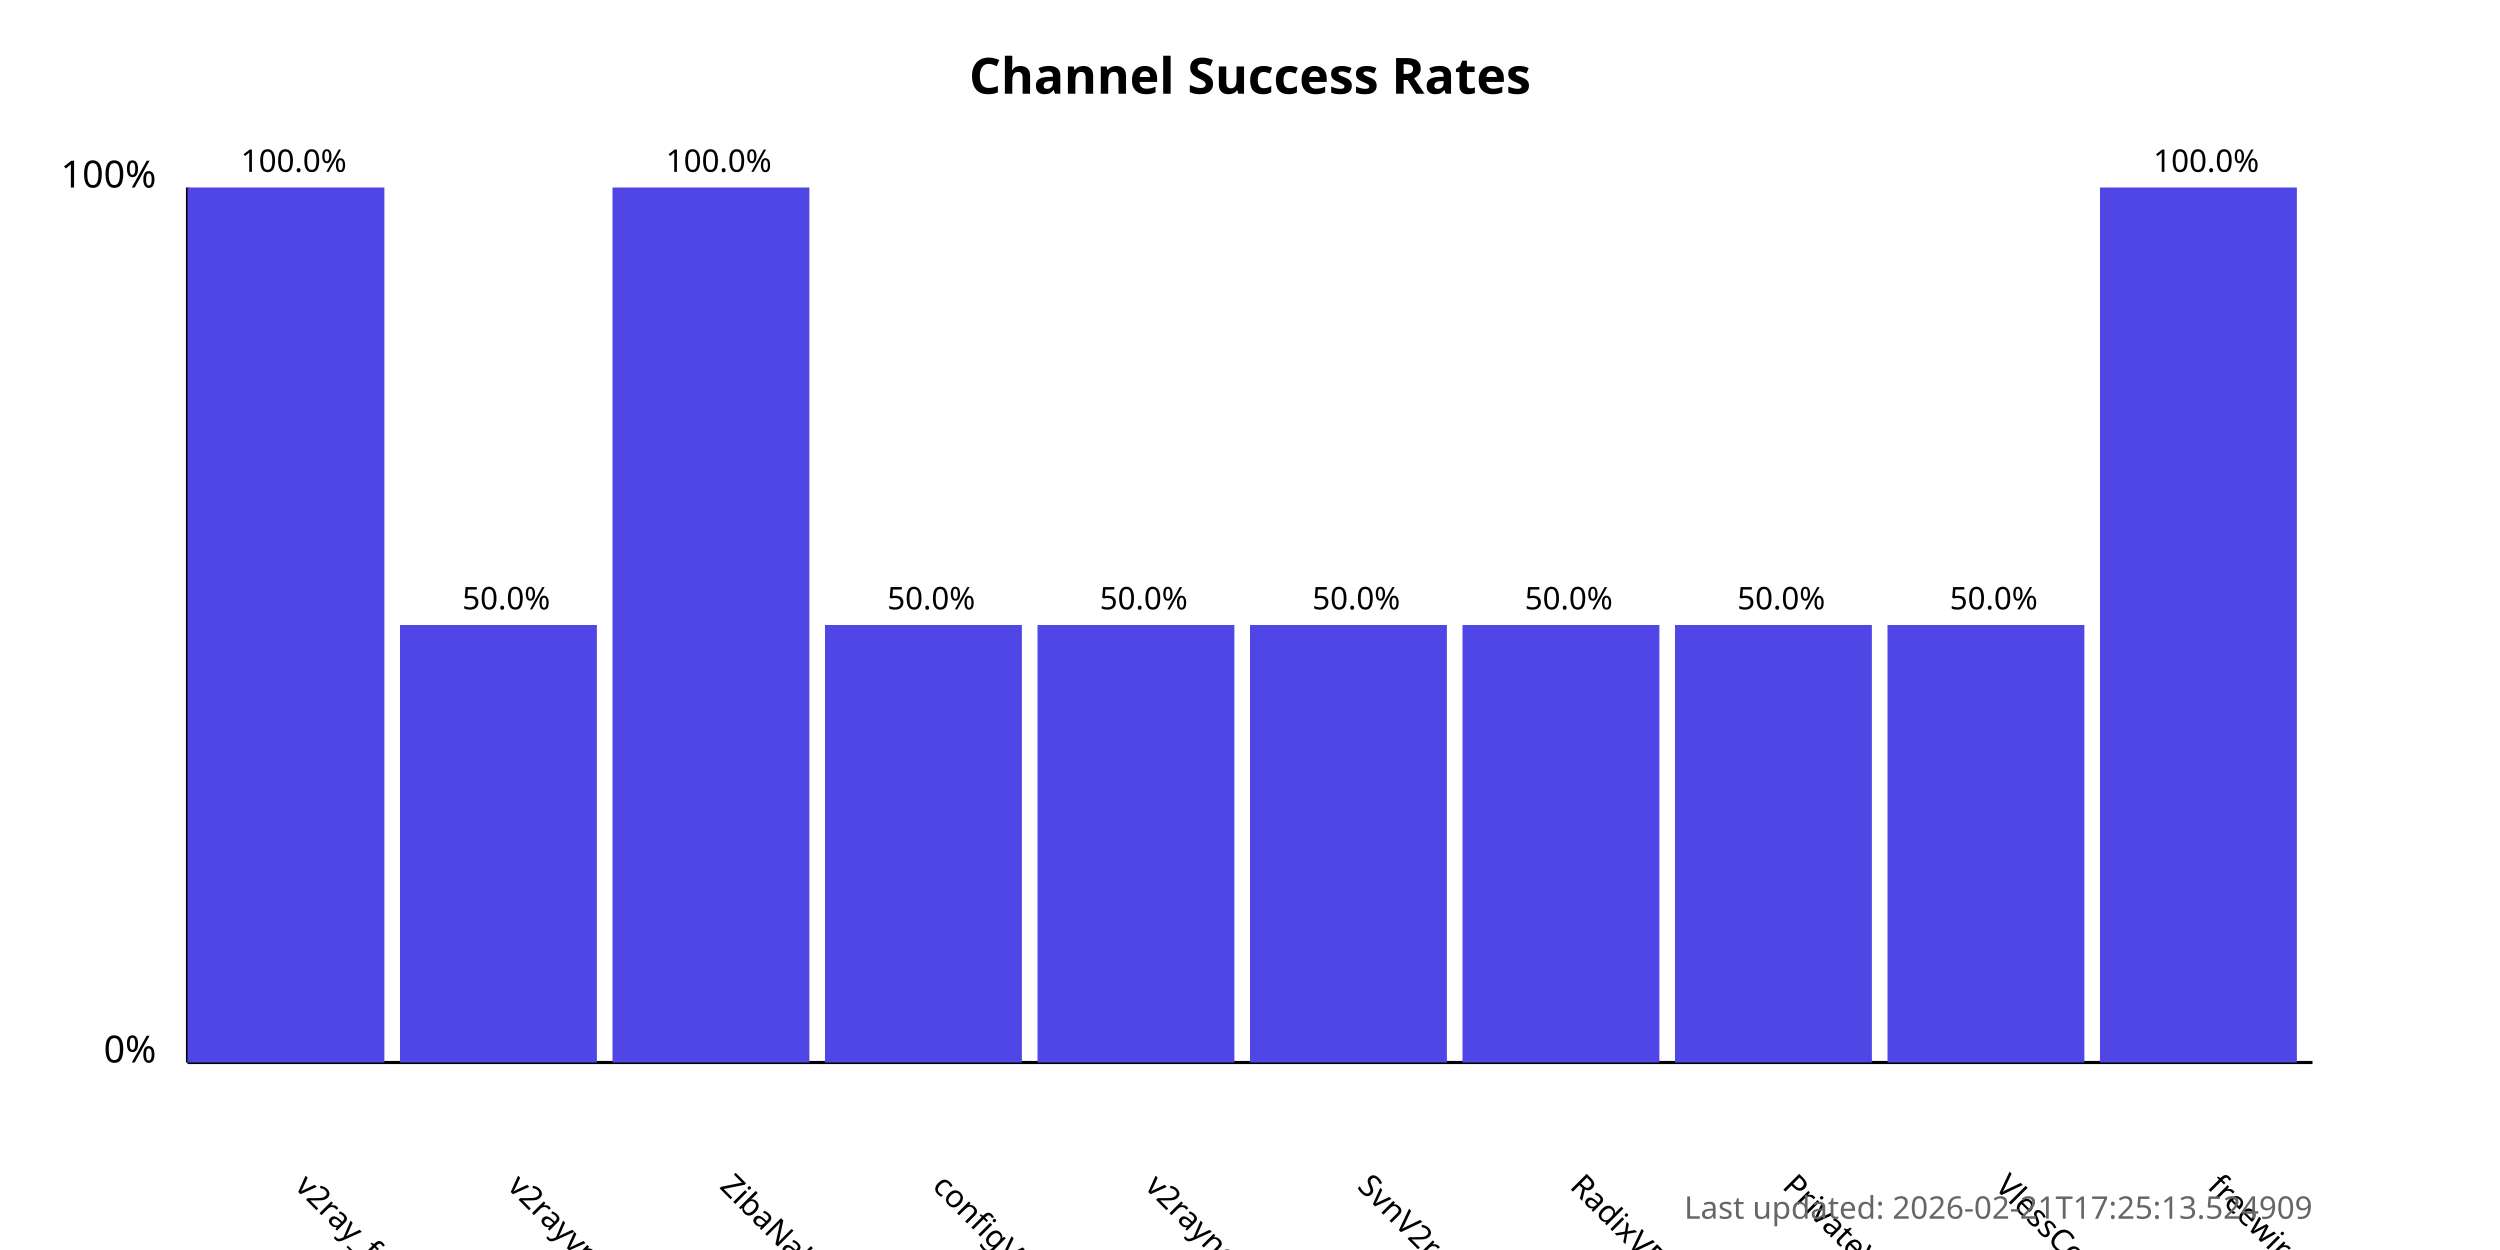
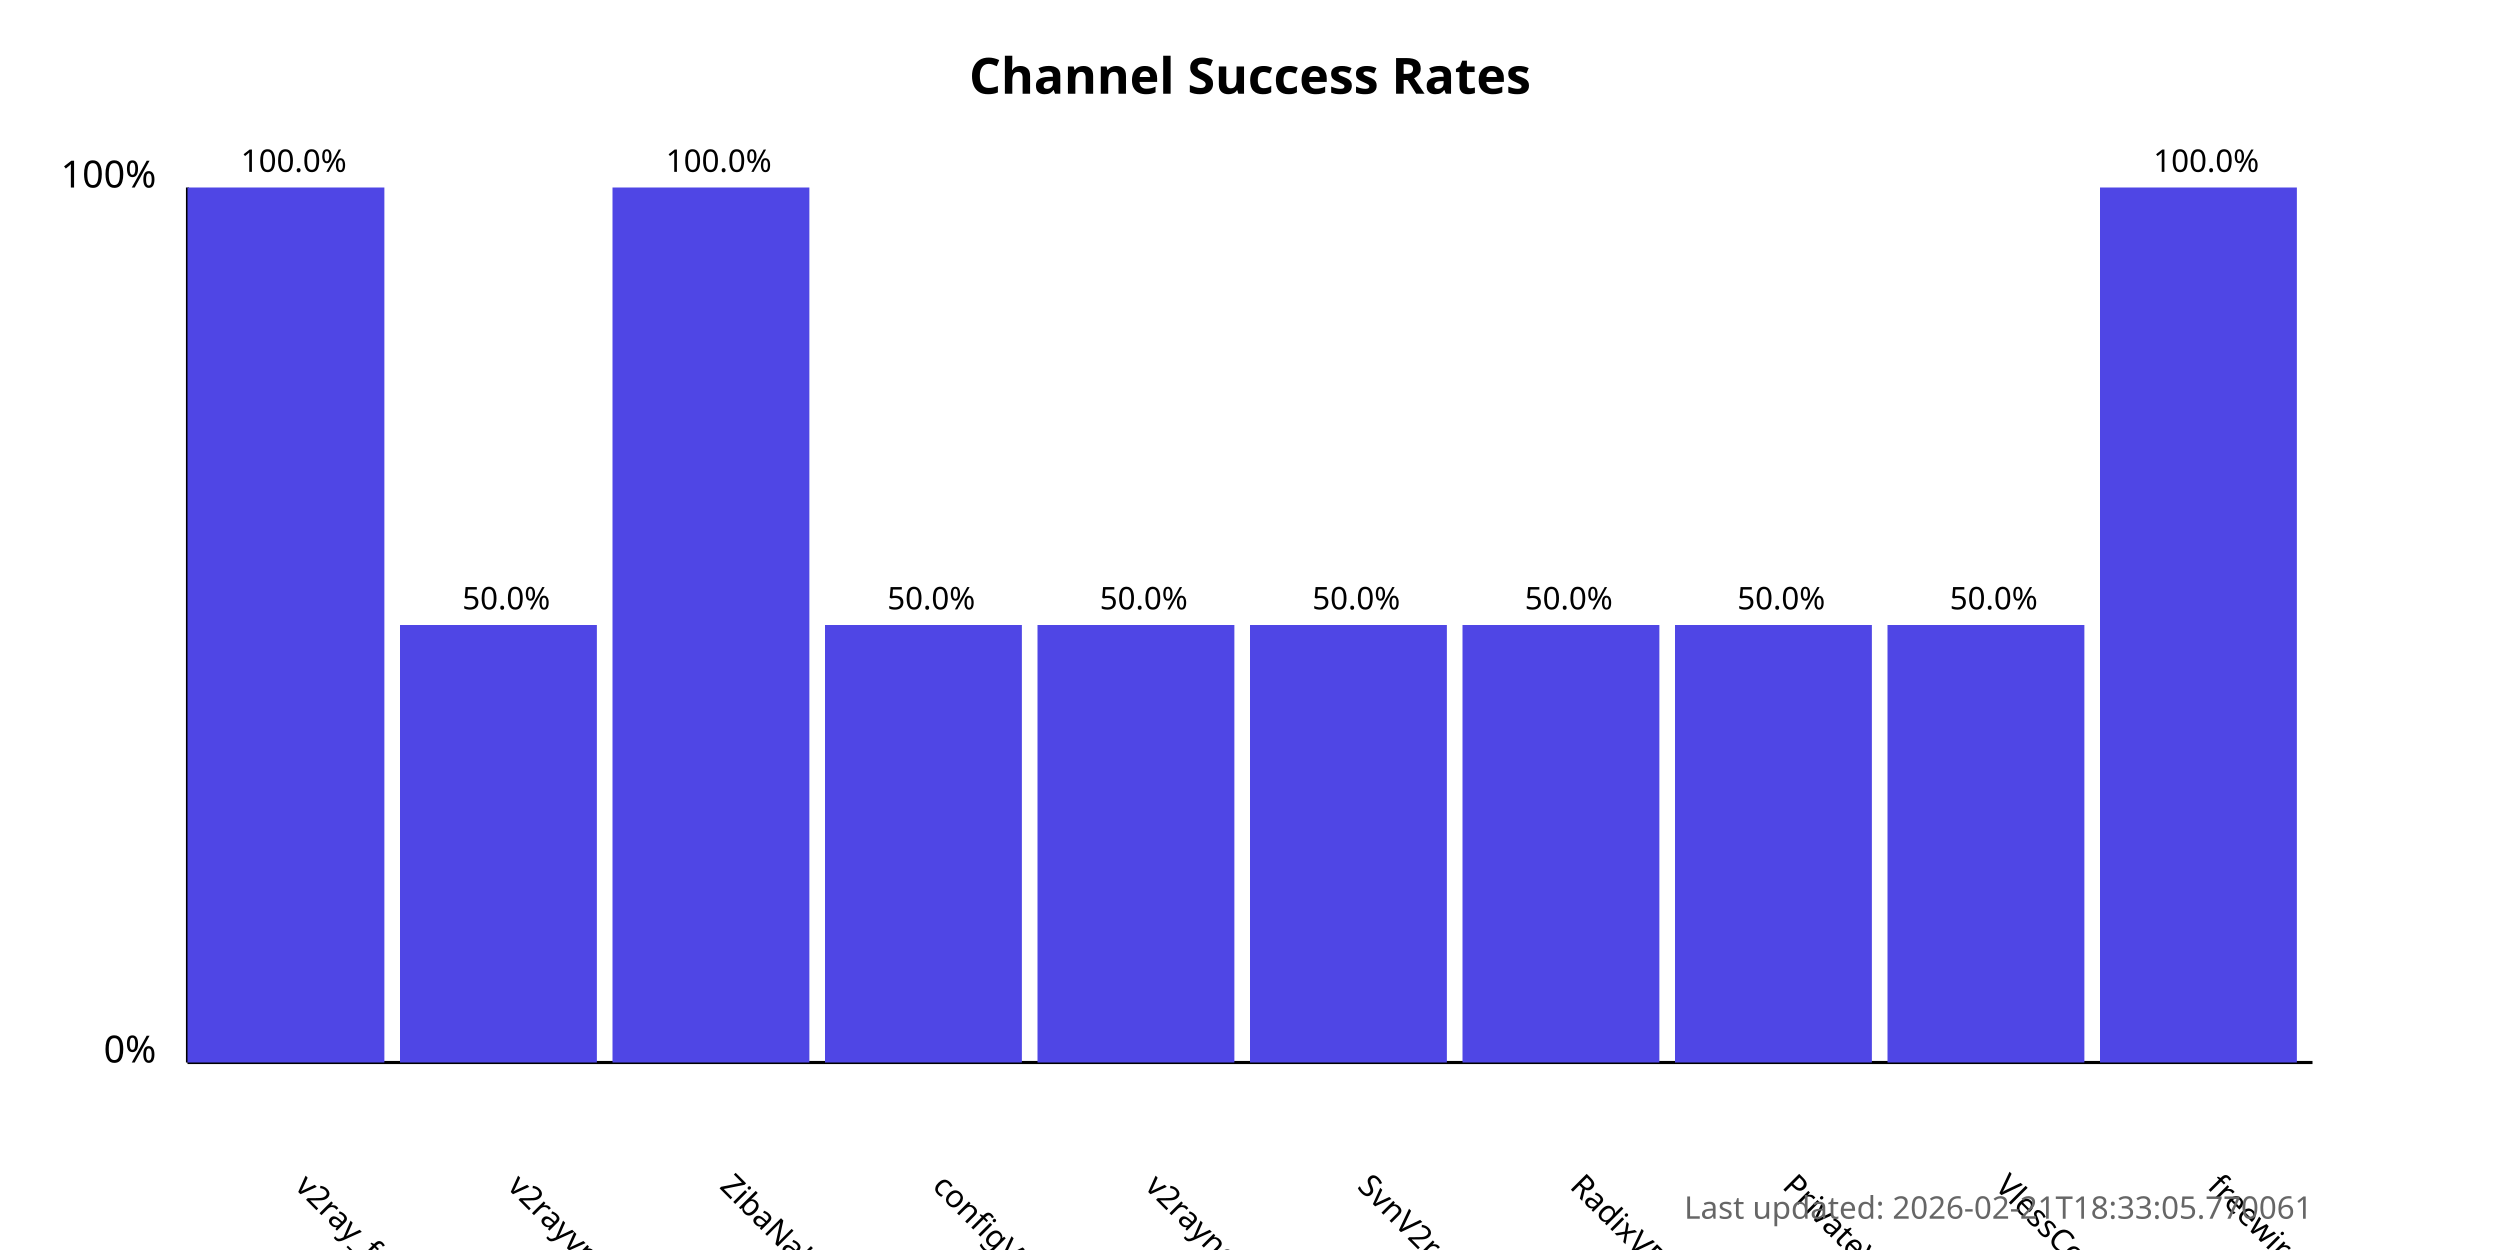
<svg xmlns="http://www.w3.org/2000/svg" width="800" height="400">
  <style>
            .chart-title { font: bold 16px sans-serif; }
            .axis-label { font: 12px sans-serif; }
            .tick-label { font: 10px sans-serif; }
            .bar { fill: #4f46e5; }
            .bar:hover { fill: #6366f1; }
            .timestamp { font: 10px sans-serif; fill: #666; }
        </style>
  <text x="400.0" y="30" text-anchor="middle" class="chart-title">
            Channel Success Rates
        </text>
  <line x1="60" y1="340" x2="60" y2="60" stroke="black" stroke-width="1" />
  <line x1="60" y1="340" x2="740" y2="340" stroke="black" stroke-width="1" />
  <text x="50" y="340" text-anchor="end" class="axis-label">0%</text>
  <text x="50" y="60" text-anchor="end" class="axis-label">100%</text>
  <g>
    <rect x="60" y="60.0" width="63.0" height="280.0" class="bar" />
    <text x="94.0" y="380" transform="rotate(45, 94.0, 380)" text-anchor="start" class="tick-label">
                v2ray_free_conf
            </text>
    <text x="94.0" y="55.0" text-anchor="middle" class="tick-label">
                100.0%
            </text>
  </g>
  <g>
    <rect x="128.0" y="200.0" width="63.0" height="140.0" class="bar" />
    <text x="162.0" y="380" transform="rotate(45, 162.0, 380)" text-anchor="start" class="tick-label">
                v2rayvpno
            </text>
    <text x="162.0" y="195.0" text-anchor="middle" class="tick-label">
                50.0%
            </text>
  </g>
  <g>
    <rect x="196.0" y="60.0" width="63.0" height="280.0" class="bar" />
    <text x="230.0" y="380" transform="rotate(45, 230.0, 380)" text-anchor="start" class="tick-label">
                ZibaNabz
            </text>
    <text x="230.0" y="55.0" text-anchor="middle" class="tick-label">
                100.0%
            </text>
  </g>
  <g>
    <rect x="264.0" y="200.0" width="63.0" height="140.0" class="bar" />
    <text x="298.0" y="380" transform="rotate(45, 298.0, 380)" text-anchor="start" class="tick-label">
                configV2rayForFree
            </text>
    <text x="298.0" y="195.0" text-anchor="middle" class="tick-label">
                50.0%
            </text>
  </g>
  <g>
    <rect x="332.0" y="200.0" width="63.0" height="140.0" class="bar" />
    <text x="366.0" y="380" transform="rotate(45, 366.0, 380)" text-anchor="start" class="tick-label">
                v2rayngvpn
            </text>
    <text x="366.0" y="195.0" text-anchor="middle" class="tick-label">
                50.0%
            </text>
  </g>
  <g>
    <rect x="400.0" y="200.0" width="63.0" height="140.0" class="bar" />
    <text x="434.0" y="380" transform="rotate(45, 434.0, 380)" text-anchor="start" class="tick-label">
                SvnV2ray
            </text>
    <text x="434.0" y="195.0" text-anchor="middle" class="tick-label">
                50.0%
            </text>
  </g>
  <g>
    <rect x="468.0" y="200.0" width="63.0" height="140.0" class="bar" />
    <text x="502.0" y="380" transform="rotate(45, 502.0, 380)" text-anchor="start" class="tick-label">
                RadixVPN
            </text>
    <text x="502.0" y="195.0" text-anchor="middle" class="tick-label">
                50.0%
            </text>
  </g>
  <g>
    <rect x="536.0" y="200.0" width="63.0" height="140.0" class="bar" />
    <text x="570.0" y="380" transform="rotate(45, 570.0, 380)" text-anchor="start" class="tick-label">
                PrivateVPNs
            </text>
    <text x="570.0" y="195.0" text-anchor="middle" class="tick-label">
                50.0%
            </text>
  </g>
  <g>
    <rect x="604.0" y="200.0" width="63.0" height="140.0" class="bar" />
    <text x="638.0" y="380" transform="rotate(45, 638.0, 380)" text-anchor="start" class="tick-label">
                VlessConfig
            </text>
    <text x="638.0" y="195.0" text-anchor="middle" class="tick-label">
                50.0%
            </text>
  </g>
  <g>
    <rect x="672.0" y="60.0" width="63.0" height="280.0" class="bar" />
    <text x="706.0" y="380" transform="rotate(45, 706.0, 380)" text-anchor="start" class="tick-label">
                freewireguard
            </text>
    <text x="706.0" y="55.0" text-anchor="middle" class="tick-label">
                100.0%
            </text>
  </g>
  <text x="740" y="390" text-anchor="end" class="timestamp">
-             Last updated: 2026-02-21T17:25:13.524909
+             Last updated: 2026-02-21T18:33:05.770061
        </text>
</svg>
